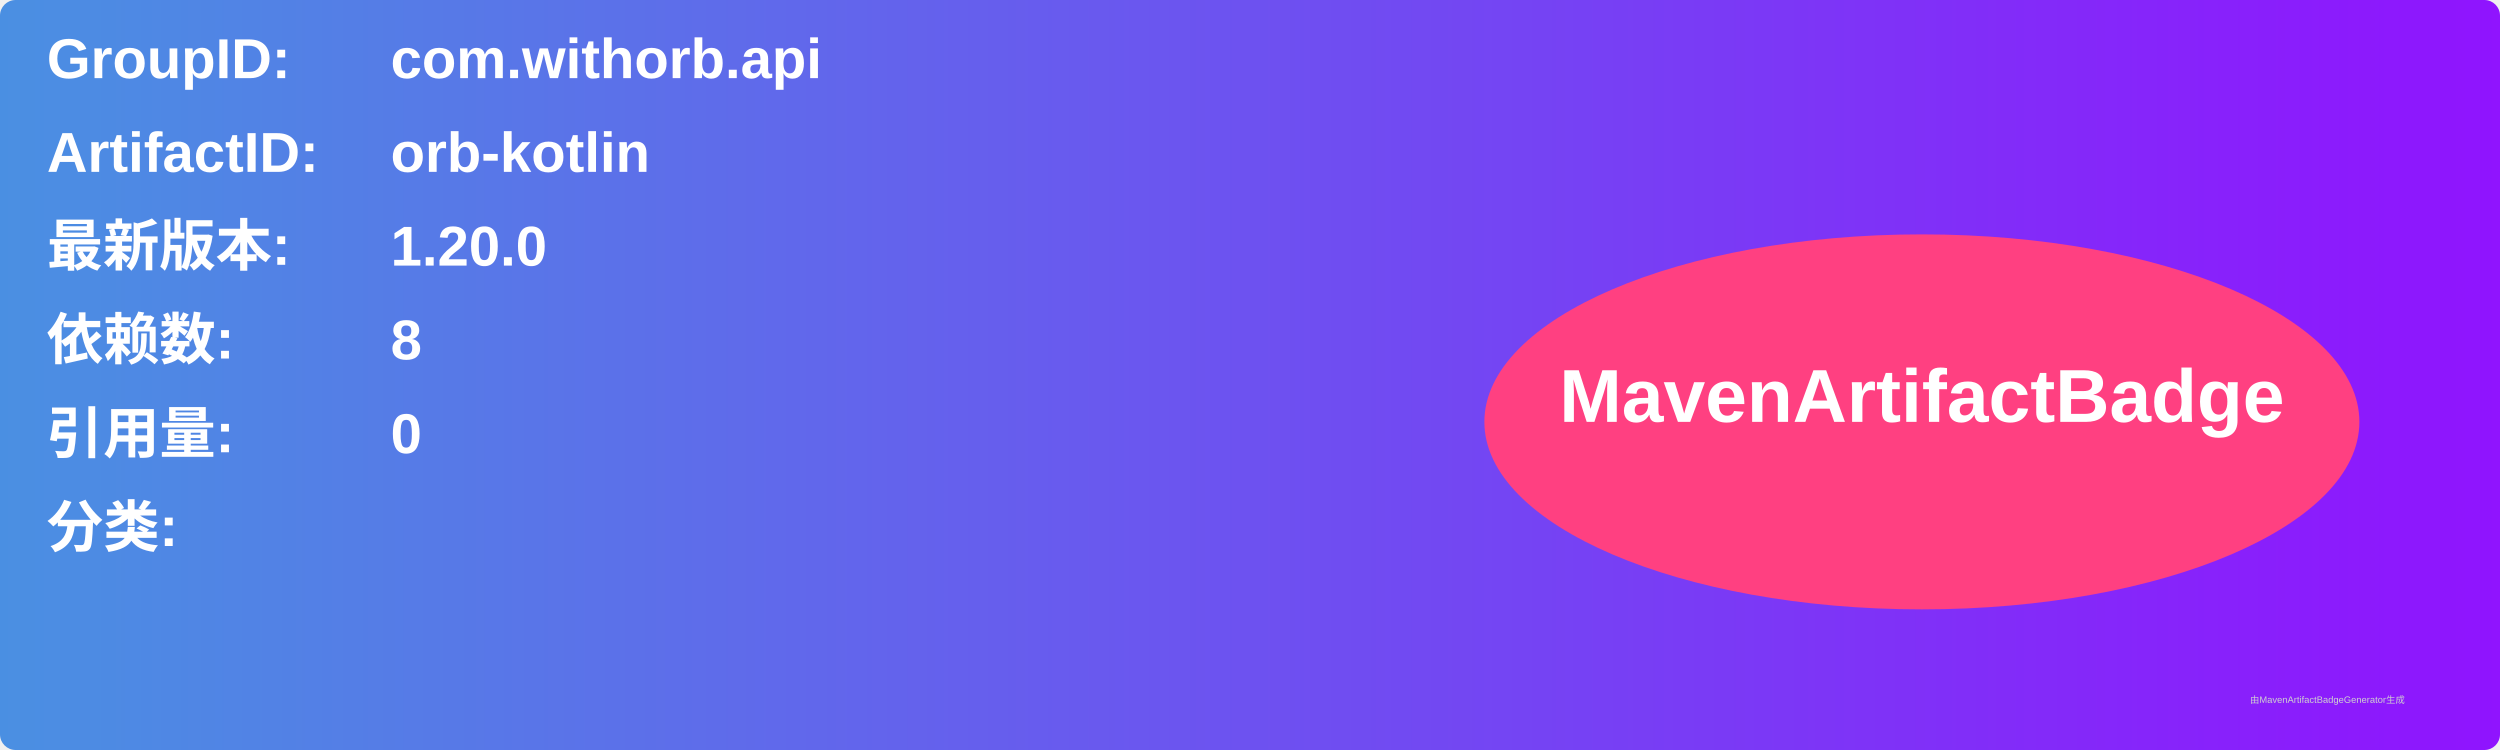
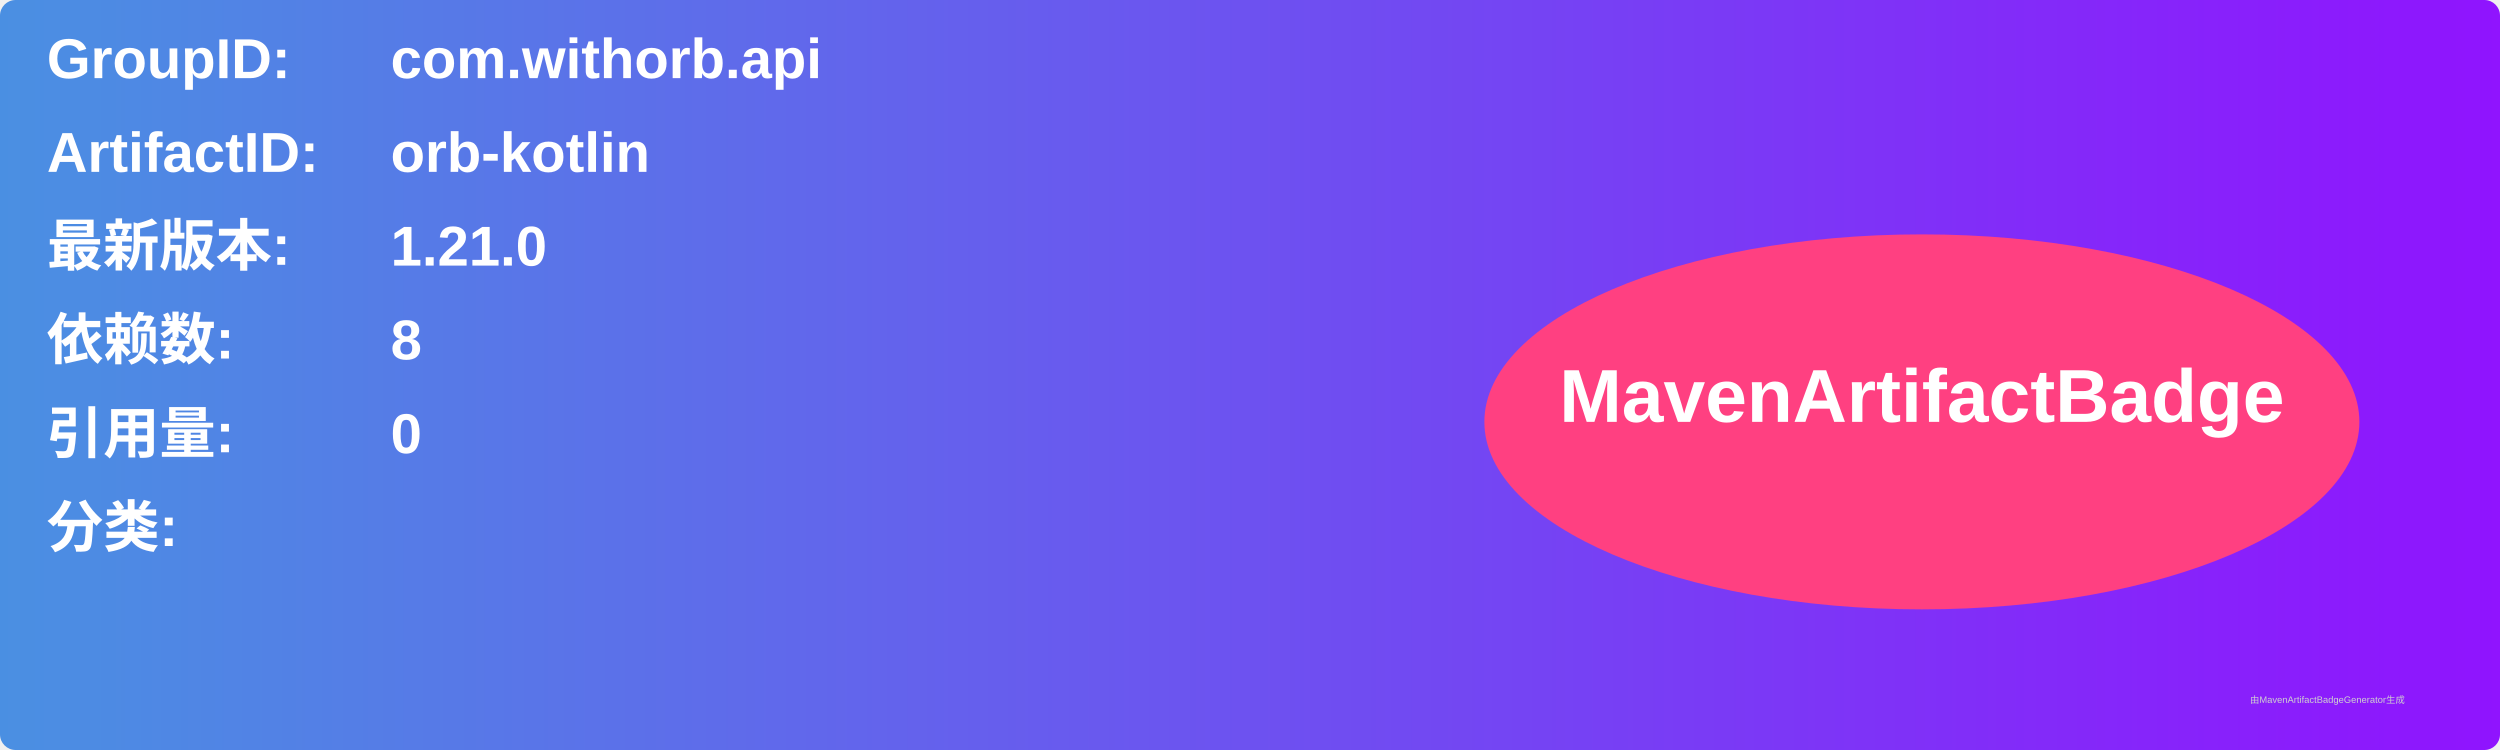
<svg xmlns="http://www.w3.org/2000/svg" width="800" height="240" viewBox="0 0 800 240">
  <linearGradient id="grad" x1="0%" y1="0%" x2="100%" y2="0%">
    <stop offset="0%" stop-color="#4a90e2" />
    <stop offset="100%" stop-color="#9013fe" />
  </linearGradient>
  <rect width="100%" height="100%" rx="5" ry="5" fill="url(#grad)" />
  <g transform="translate(15, 15)">
    <text x="0" y="10" font-family="Arial" font-size="18" fill="white" font-weight="bold" width="260">GroupID:</text>
    <text x="110" y="10" font-family="Arial" font-size="18" fill="white" font-weight="bold" width="460">com.withorb.api</text>
    <text x="0" y="40" font-family="Arial" font-size="18" fill="white" font-weight="bold" width="260">ArtifactID:</text>
    <text x="110" y="40" font-family="Arial" font-size="18" fill="white" font-weight="bold" width="460">orb-kotlin</text>
    <text x="0" y="70" font-family="Arial" font-size="18" fill="white" font-weight="bold">最新版本:</text>
    <text x="110" y="70" font-family="Arial" font-size="18" fill="white" font-weight="bold">
-       <tspan font-weight="bold">1.20.0</tspan>
+       <tspan font-weight="bold">1.21.0</tspan>
    </text>
    <text x="0" y="100" font-family="Arial" font-size="18" fill="white" font-weight="bold">依赖数: </text>
    <text x="110" y="100" font-family="Arial" font-size="18" fill="white">
      <tspan font-weight="bold">8</tspan>
    </text>
    <text x="0" y="130" font-family="Arial" font-size="18" fill="white" font-weight="bold">引用量: </text>
    <text x="110" y="130" font-family="Arial" font-size="18" fill="white">
      <tspan font-weight="bold">0</tspan>
    </text>
    <text x="0" y="160" font-family="Arial" font-size="18" fill="white" font-weight="bold">分类:</text>
    <text x="10" y="190" font-family="Arial" font-size="10" fill="white">
      <tspan font-weight="bold" />
    </text>
    <ellipse cx="600" cy="120" rx="140" ry="60" fill="#ff4081" />
    <text x="600" y="120" text-anchor="middle" font-family="Arial" font-size="24" fill="white" font-weight="bold">MavenArtifactBadge</text>
  </g>
  <text x="720" y="225" font-family="Arial" font-size="3" fill="#d0d0d0">由MavenArtifactBadgeGenerator生成</text>
</svg>
